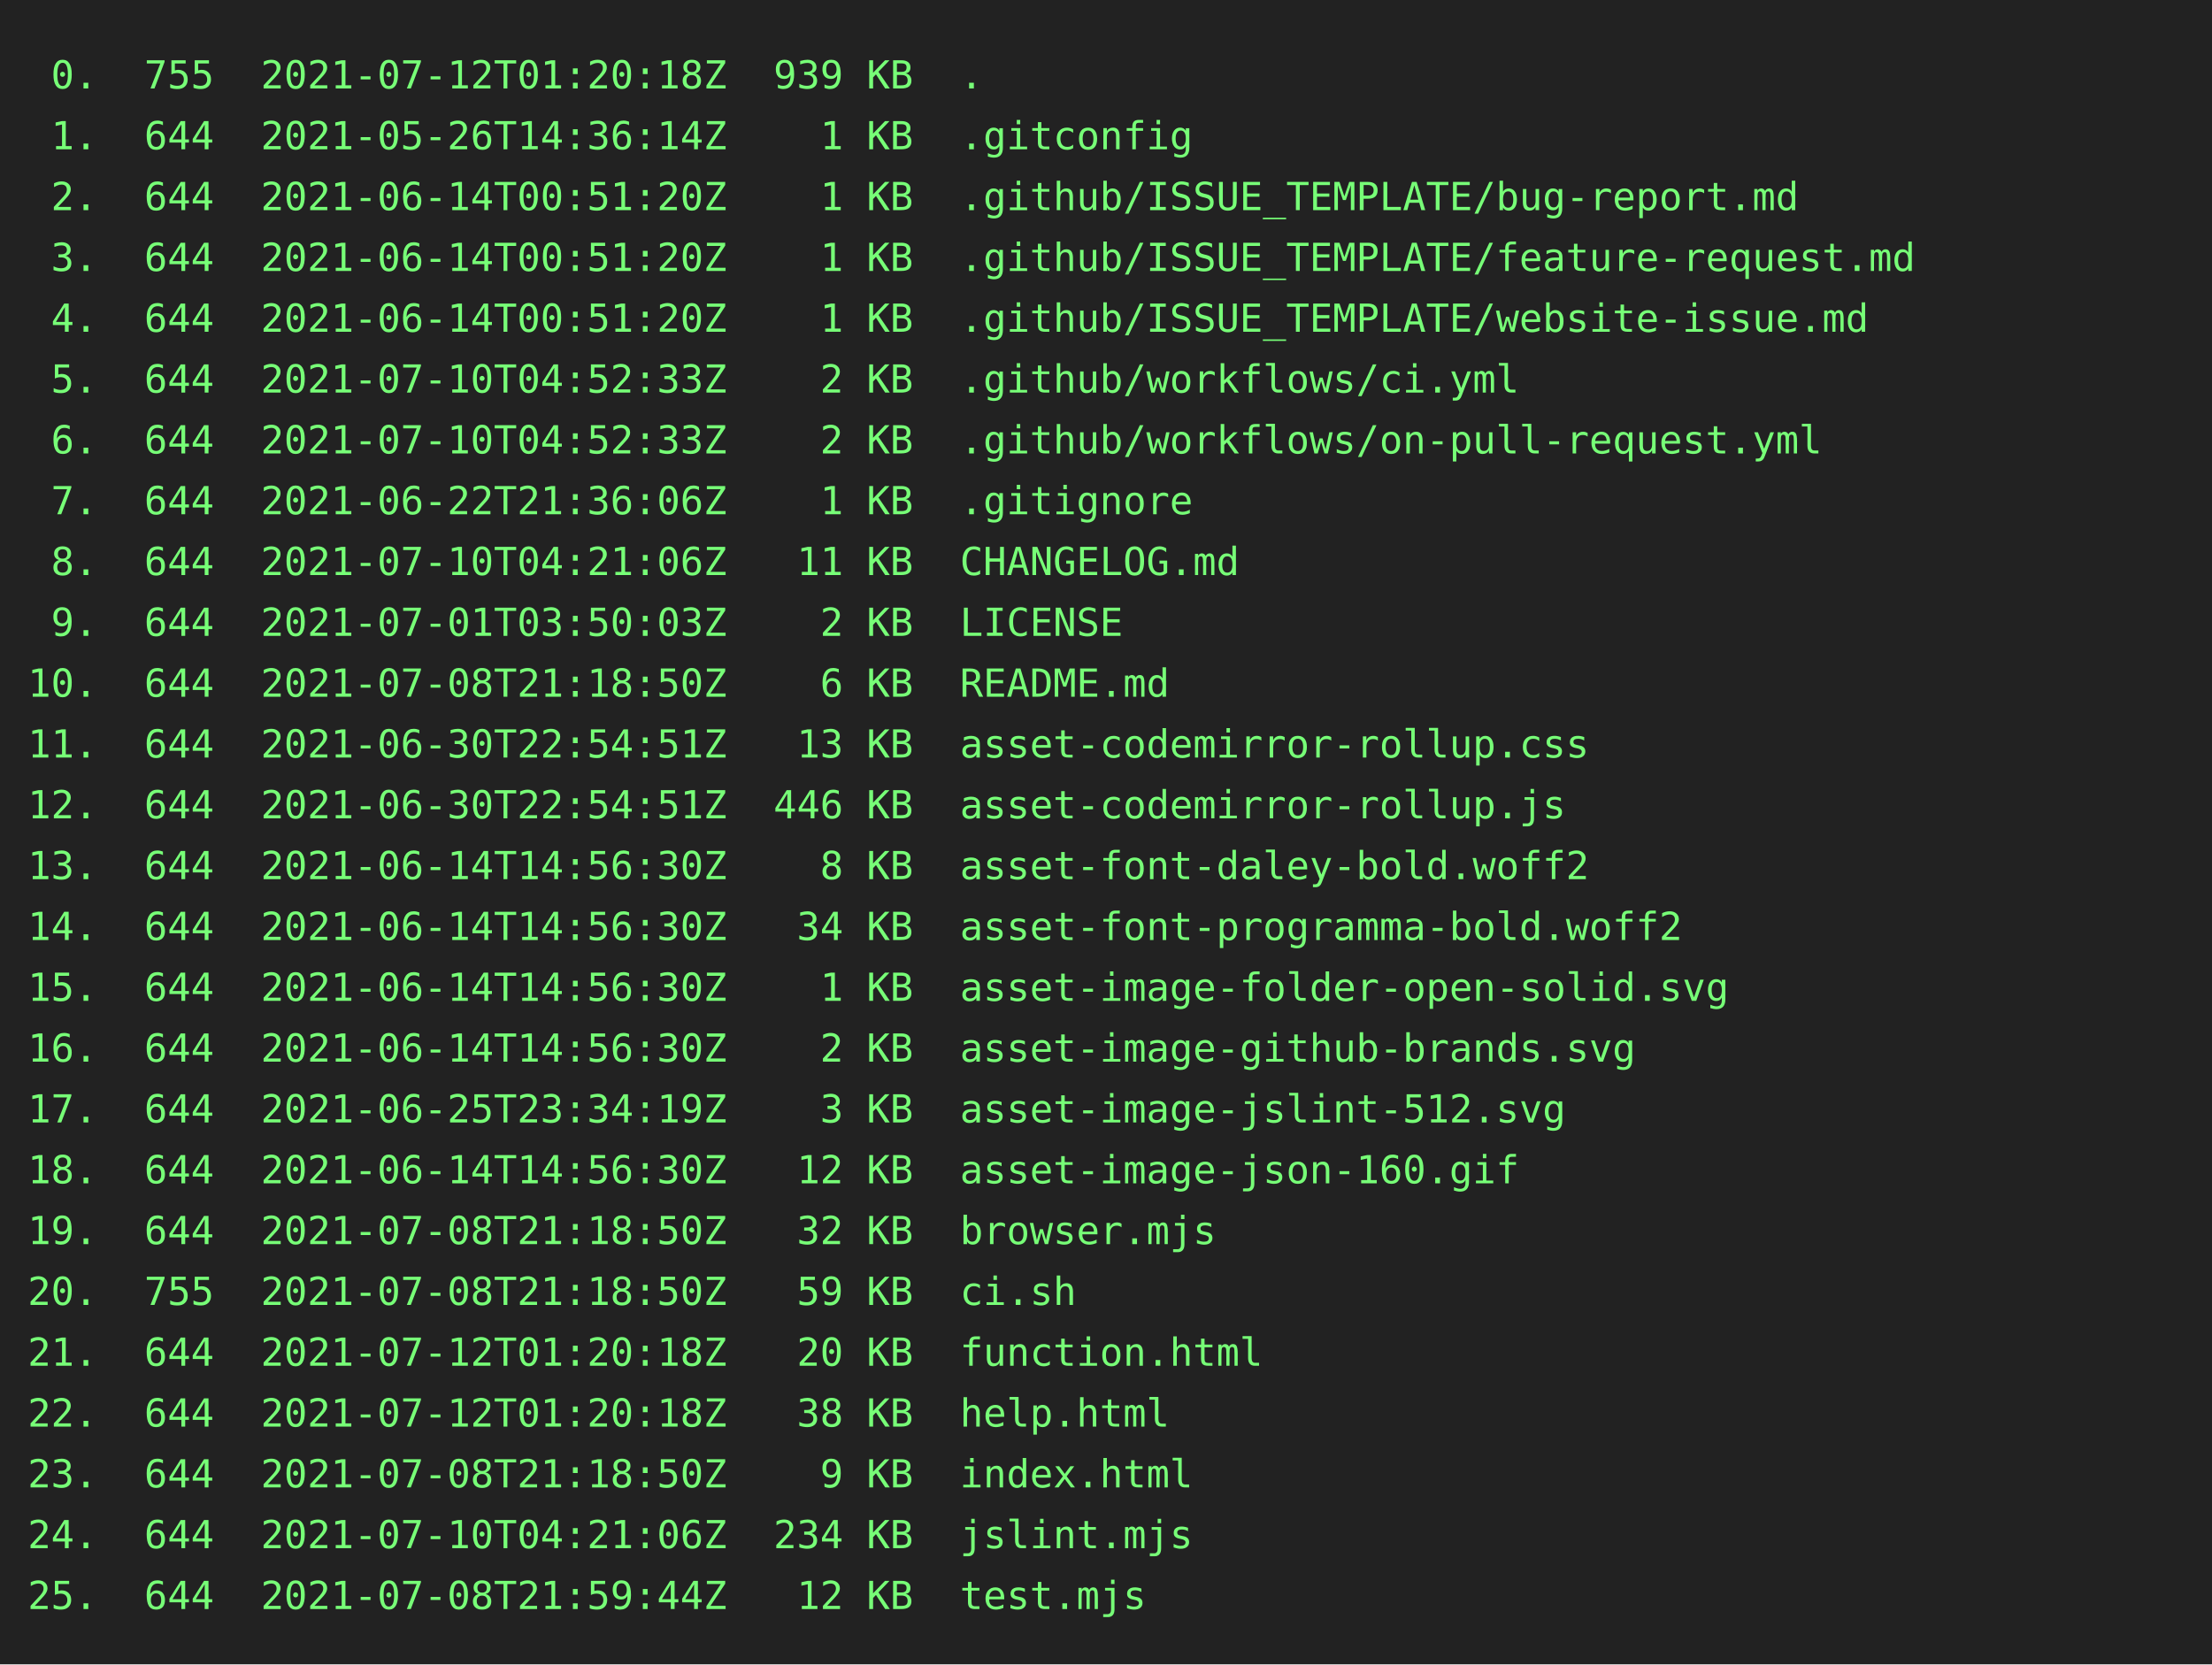
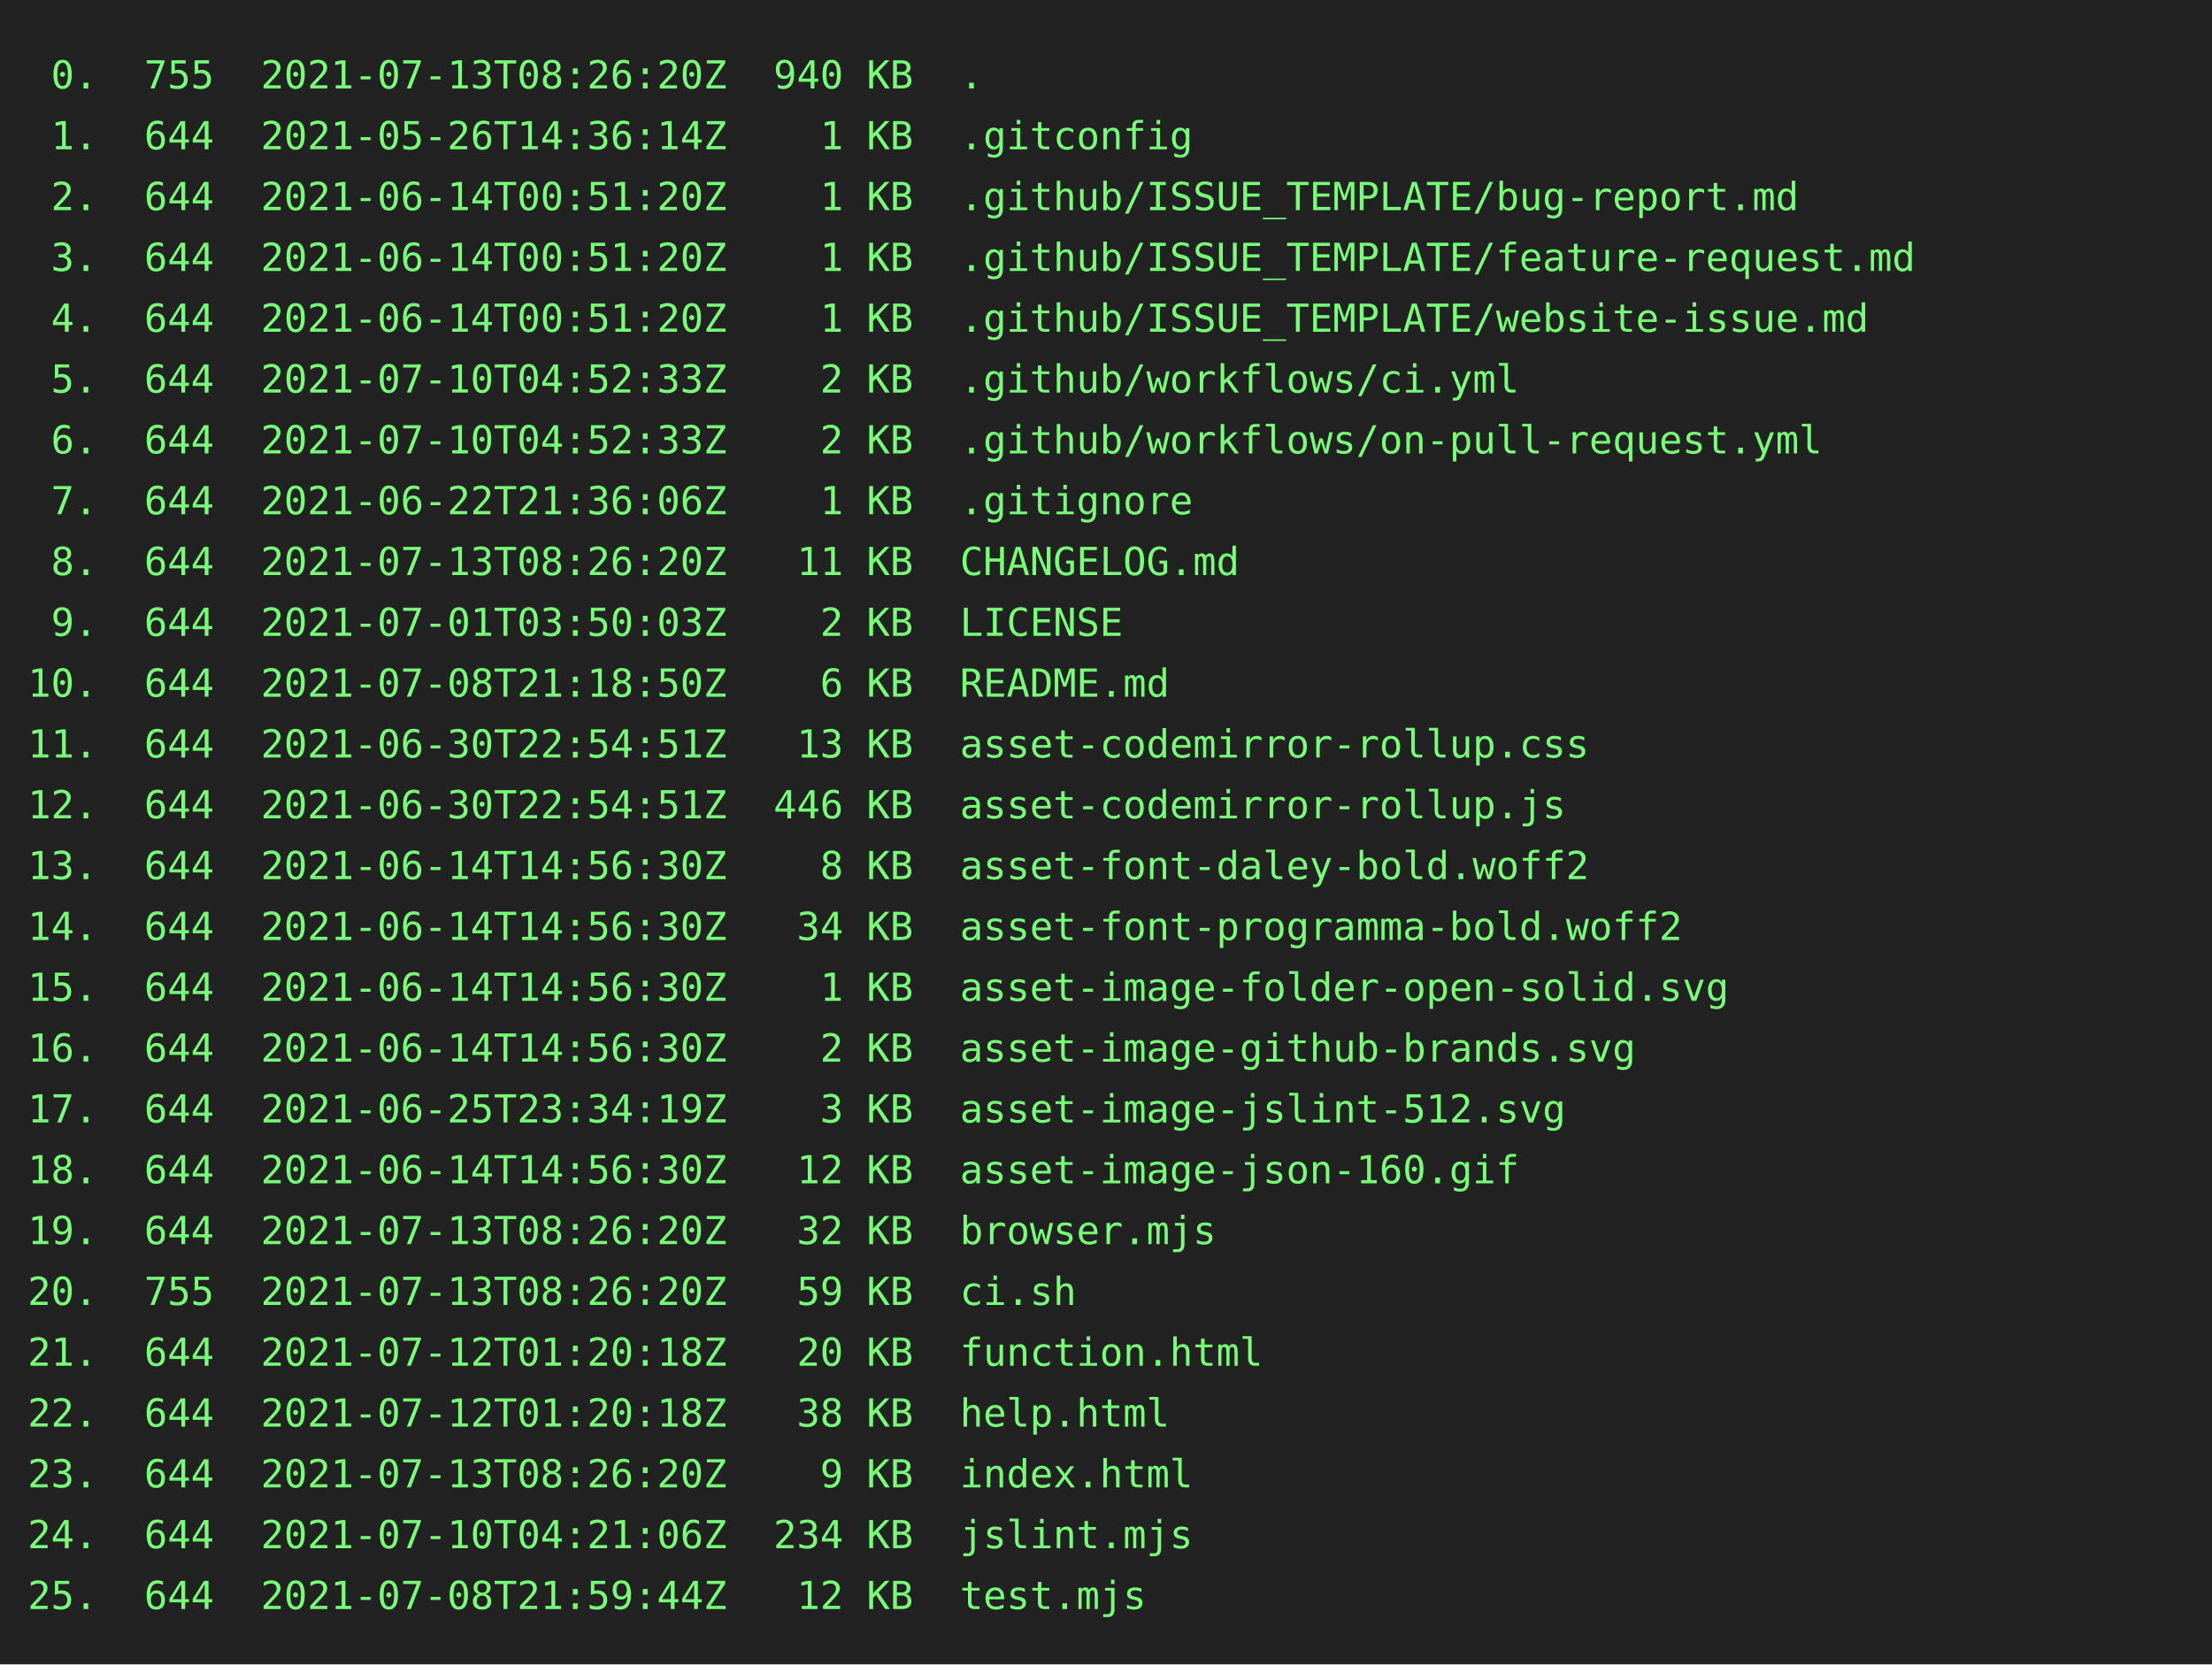
<svg xmlns="http://www.w3.org/2000/svg" height="602" width="800">
  <rect height="602" fill="#222" width="800" />
  <text fill="#7f7" font-family="consolas, menlo, monospace" font-size="14" xml:space="preserve">
-     <tspan lengthAdjust="spacingAndGlyphs" textLength="768" x="10" y="32"> 0.  755  2021-07-12T01:20:18Z  939 KB  .                                                        </tspan>
+     <tspan lengthAdjust="spacingAndGlyphs" textLength="768" x="10" y="32"> 0.  755  2021-07-13T08:26:20Z  940 KB  .                                                        </tspan>
    <tspan lengthAdjust="spacingAndGlyphs" textLength="768" x="10" y="54"> 1.  644  2021-05-26T14:36:14Z    1 KB  .gitconfig                                               </tspan>
    <tspan lengthAdjust="spacingAndGlyphs" textLength="768" x="10" y="76"> 2.  644  2021-06-14T00:51:20Z    1 KB  .github/ISSUE_TEMPLATE/bug-report.md                     </tspan>
    <tspan lengthAdjust="spacingAndGlyphs" textLength="768" x="10" y="98"> 3.  644  2021-06-14T00:51:20Z    1 KB  .github/ISSUE_TEMPLATE/feature-request.md                </tspan>
    <tspan lengthAdjust="spacingAndGlyphs" textLength="768" x="10" y="120"> 4.  644  2021-06-14T00:51:20Z    1 KB  .github/ISSUE_TEMPLATE/website-issue.md                  </tspan>
    <tspan lengthAdjust="spacingAndGlyphs" textLength="768" x="10" y="142"> 5.  644  2021-07-10T04:52:33Z    2 KB  .github/workflows/ci.yml                                 </tspan>
    <tspan lengthAdjust="spacingAndGlyphs" textLength="768" x="10" y="164"> 6.  644  2021-07-10T04:52:33Z    2 KB  .github/workflows/on-pull-request.yml                    </tspan>
    <tspan lengthAdjust="spacingAndGlyphs" textLength="768" x="10" y="186"> 7.  644  2021-06-22T21:36:06Z    1 KB  .gitignore                                               </tspan>
-     <tspan lengthAdjust="spacingAndGlyphs" textLength="768" x="10" y="208"> 8.  644  2021-07-10T04:21:06Z   11 KB  CHANGELOG.md                                             </tspan>
+     <tspan lengthAdjust="spacingAndGlyphs" textLength="768" x="10" y="208"> 8.  644  2021-07-13T08:26:20Z   11 KB  CHANGELOG.md                                             </tspan>
    <tspan lengthAdjust="spacingAndGlyphs" textLength="768" x="10" y="230"> 9.  644  2021-07-01T03:50:03Z    2 KB  LICENSE                                                  </tspan>
    <tspan lengthAdjust="spacingAndGlyphs" textLength="768" x="10" y="252">10.  644  2021-07-08T21:18:50Z    6 KB  README.md                                                </tspan>
    <tspan lengthAdjust="spacingAndGlyphs" textLength="768" x="10" y="274">11.  644  2021-06-30T22:54:51Z   13 KB  asset-codemirror-rollup.css                              </tspan>
    <tspan lengthAdjust="spacingAndGlyphs" textLength="768" x="10" y="296">12.  644  2021-06-30T22:54:51Z  446 KB  asset-codemirror-rollup.js                               </tspan>
    <tspan lengthAdjust="spacingAndGlyphs" textLength="768" x="10" y="318">13.  644  2021-06-14T14:56:30Z    8 KB  asset-font-daley-bold.woff2                              </tspan>
    <tspan lengthAdjust="spacingAndGlyphs" textLength="768" x="10" y="340">14.  644  2021-06-14T14:56:30Z   34 KB  asset-font-programma-bold.woff2                          </tspan>
    <tspan lengthAdjust="spacingAndGlyphs" textLength="768" x="10" y="362">15.  644  2021-06-14T14:56:30Z    1 KB  asset-image-folder-open-solid.svg                        </tspan>
    <tspan lengthAdjust="spacingAndGlyphs" textLength="768" x="10" y="384">16.  644  2021-06-14T14:56:30Z    2 KB  asset-image-github-brands.svg                            </tspan>
    <tspan lengthAdjust="spacingAndGlyphs" textLength="768" x="10" y="406">17.  644  2021-06-25T23:34:19Z    3 KB  asset-image-jslint-512.svg                               </tspan>
    <tspan lengthAdjust="spacingAndGlyphs" textLength="768" x="10" y="428">18.  644  2021-06-14T14:56:30Z   12 KB  asset-image-json-160.gif                                 </tspan>
-     <tspan lengthAdjust="spacingAndGlyphs" textLength="768" x="10" y="450">19.  644  2021-07-08T21:18:50Z   32 KB  browser.mjs                                              </tspan>
-     <tspan lengthAdjust="spacingAndGlyphs" textLength="768" x="10" y="472">20.  755  2021-07-08T21:18:50Z   59 KB  ci.sh                                                    </tspan>
+     <tspan lengthAdjust="spacingAndGlyphs" textLength="768" x="10" y="450">19.  644  2021-07-13T08:26:20Z   32 KB  browser.mjs                                              </tspan>
+     <tspan lengthAdjust="spacingAndGlyphs" textLength="768" x="10" y="472">20.  755  2021-07-13T08:26:20Z   59 KB  ci.sh                                                    </tspan>
    <tspan lengthAdjust="spacingAndGlyphs" textLength="768" x="10" y="494">21.  644  2021-07-12T01:20:18Z   20 KB  function.html                                            </tspan>
    <tspan lengthAdjust="spacingAndGlyphs" textLength="768" x="10" y="516">22.  644  2021-07-12T01:20:18Z   38 KB  help.html                                                </tspan>
-     <tspan lengthAdjust="spacingAndGlyphs" textLength="768" x="10" y="538">23.  644  2021-07-08T21:18:50Z    9 KB  index.html                                               </tspan>
+     <tspan lengthAdjust="spacingAndGlyphs" textLength="768" x="10" y="538">23.  644  2021-07-13T08:26:20Z    9 KB  index.html                                               </tspan>
    <tspan lengthAdjust="spacingAndGlyphs" textLength="768" x="10" y="560">24.  644  2021-07-10T04:21:06Z  234 KB  jslint.mjs                                               </tspan>
    <tspan lengthAdjust="spacingAndGlyphs" textLength="768" x="10" y="582">25.  644  2021-07-08T21:59:44Z   12 KB  test.mjs                                                 </tspan>
  </text>
</svg>
